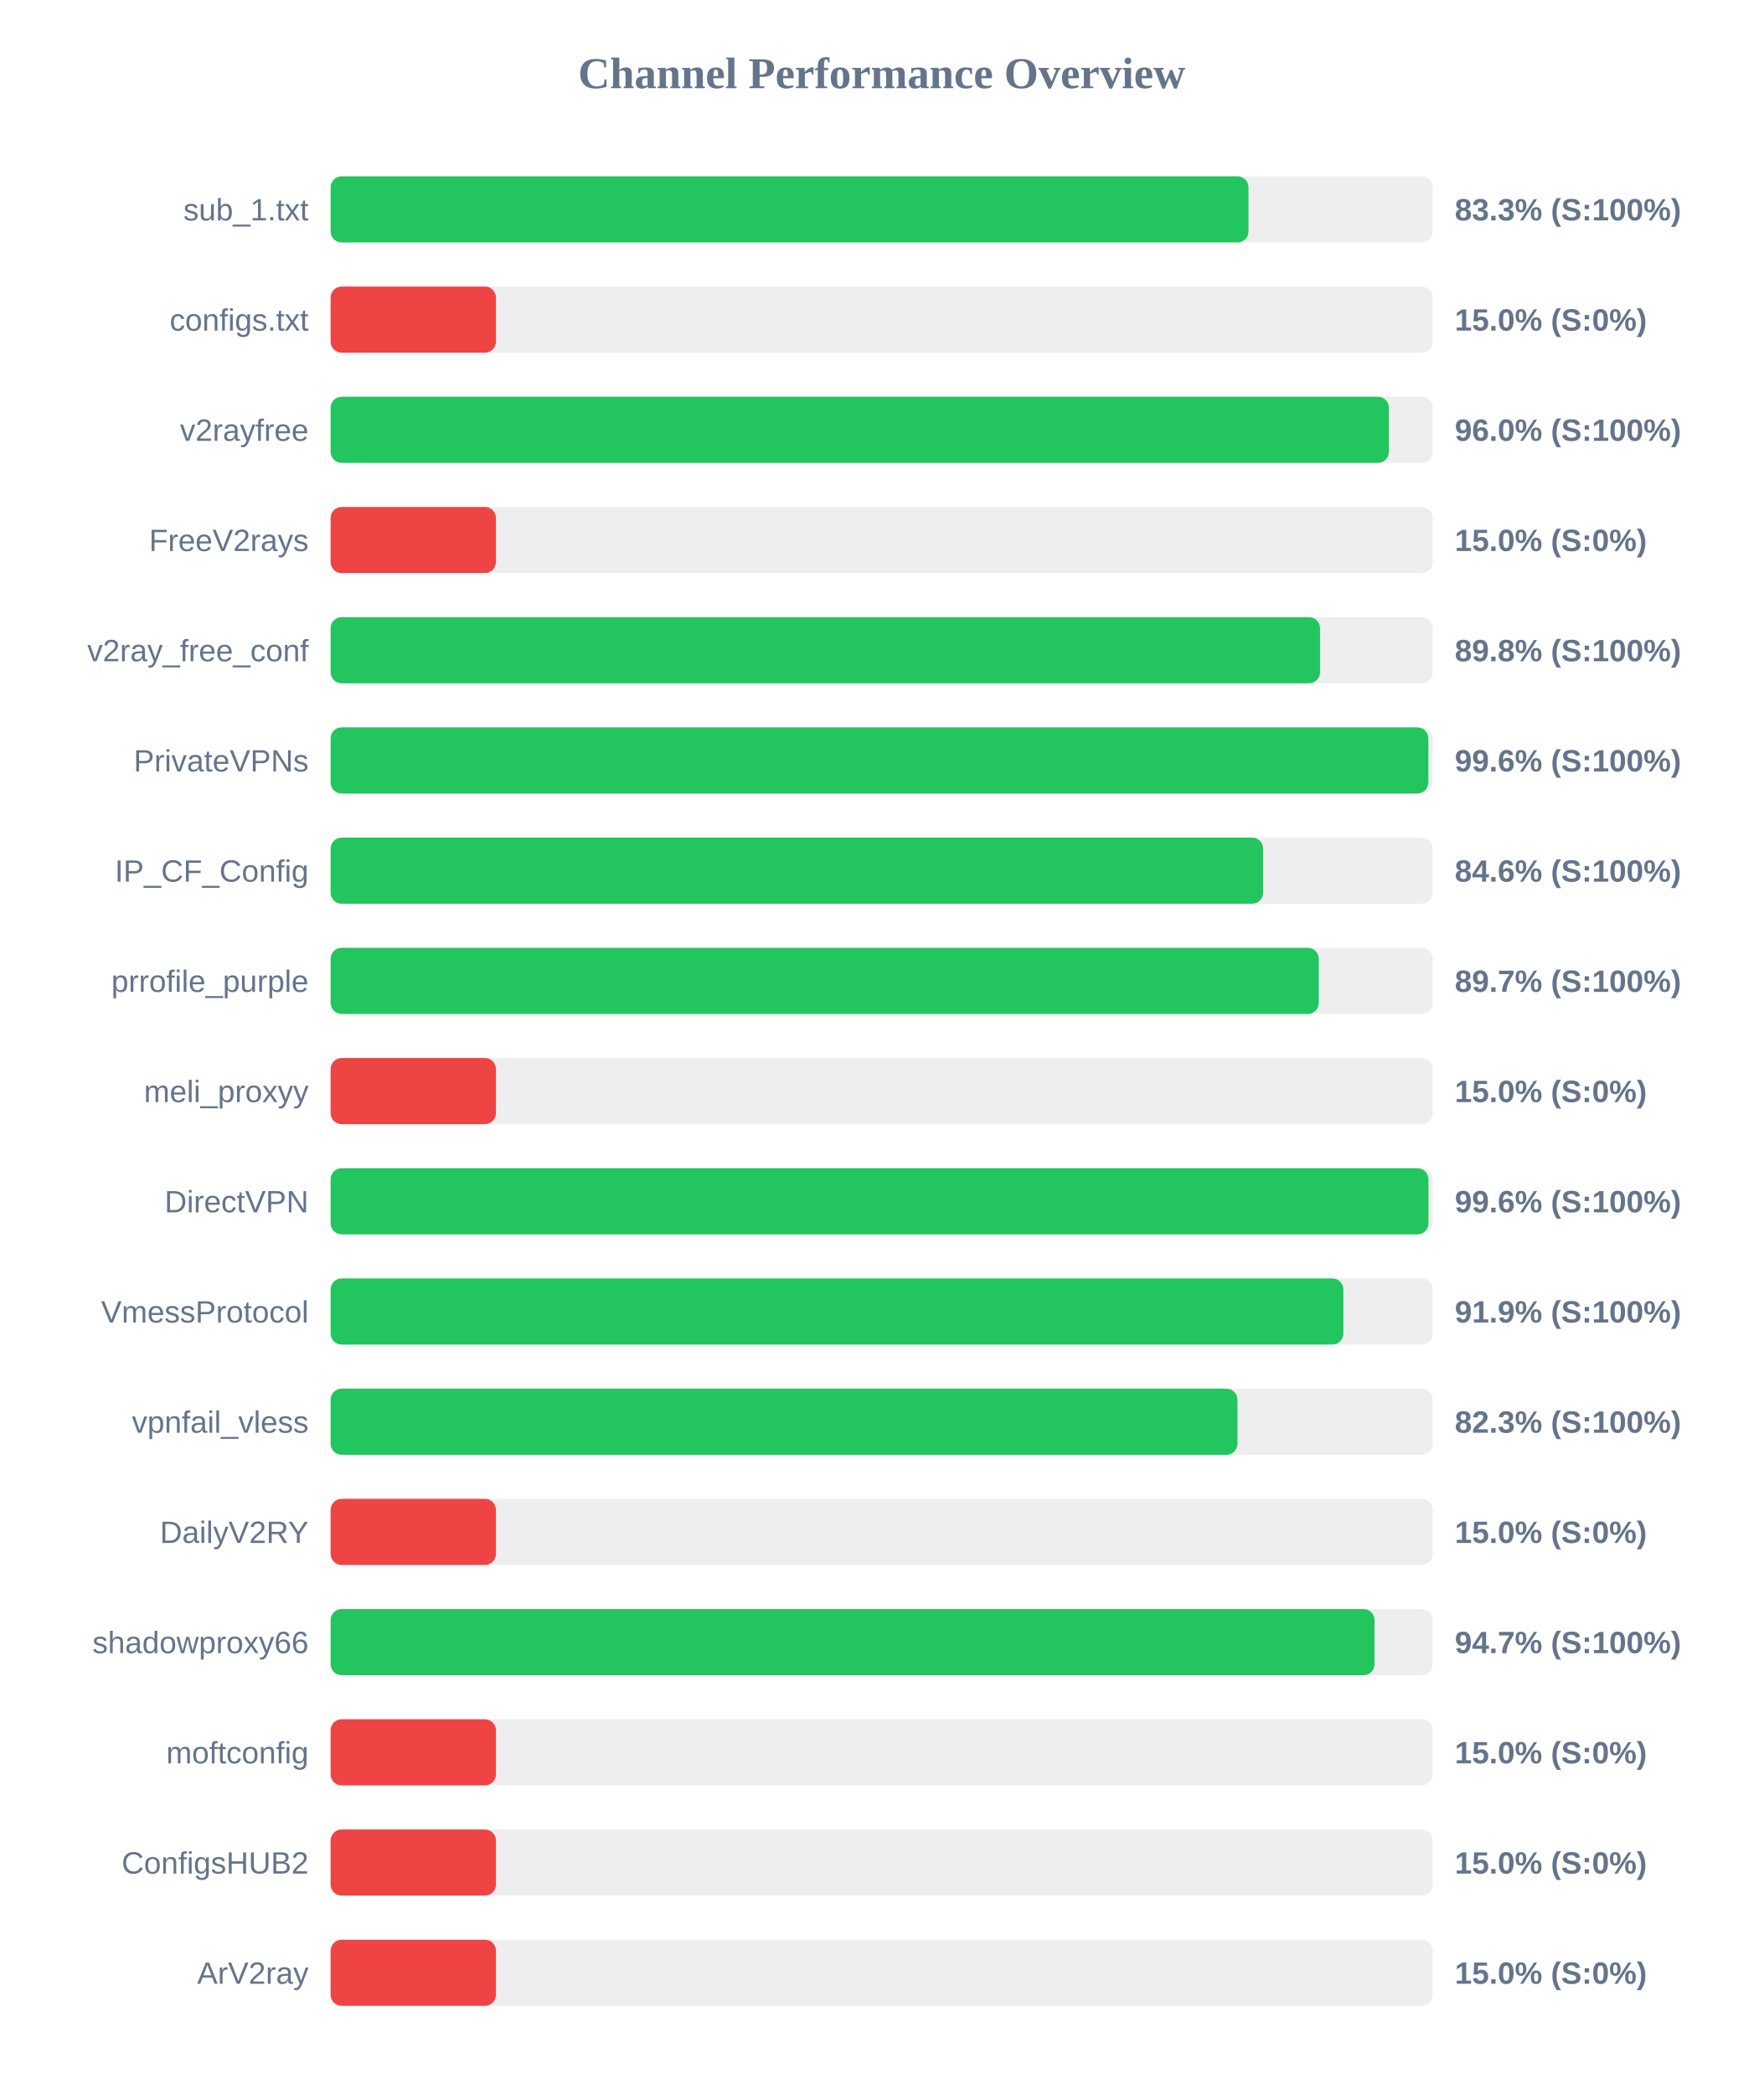
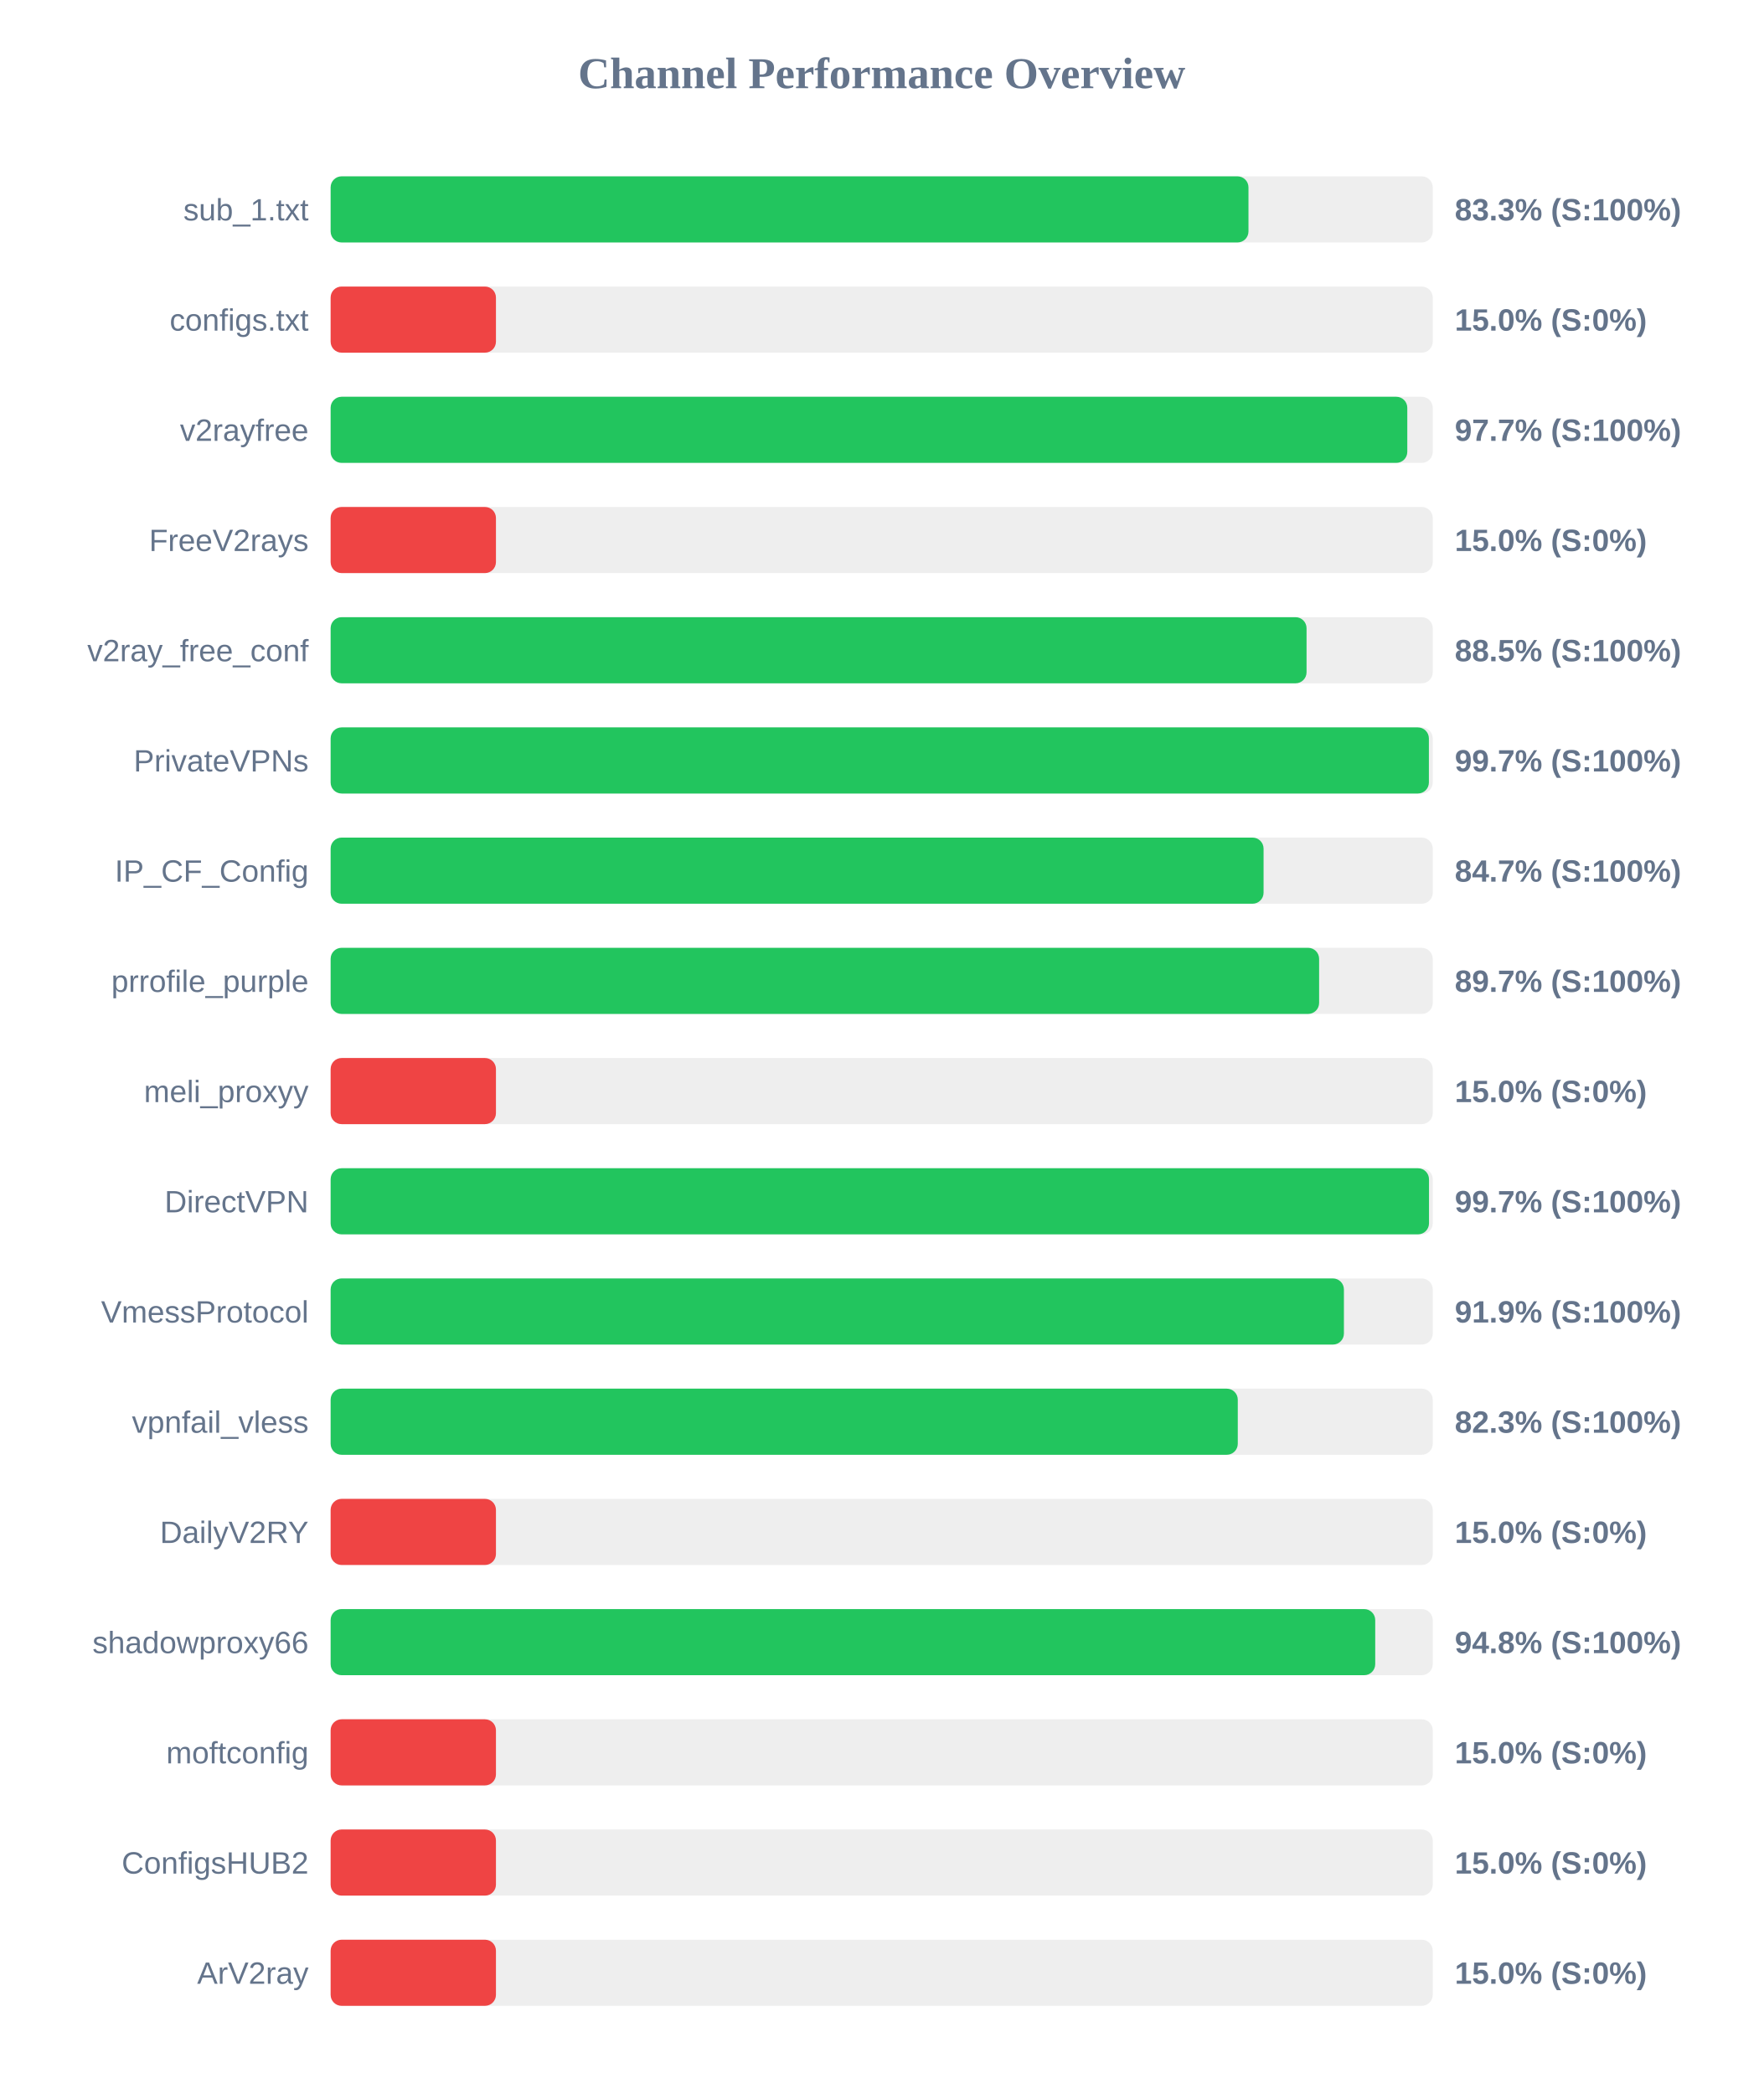
<svg xmlns="http://www.w3.org/2000/svg" width="800" height="950" version="1.1">
  <style>
        .row { font: 14px Arial; fill: #64748b; }
        .score { font: bold 14px Arial; fill: #64748b; }
    </style>
  <text x="400" y="40" text-anchor="middle" font-size="20px" font-weight="bold" fill="#64748b">Channel Performance Overview</text>
  <rect x="150" y="80" width="500" height="30" fill="#eee" rx="5" />
  <rect x="150" y="80" width="416.4" height="30" fill="#22c55e" rx="5" />
  <text x="140" y="100" text-anchor="end" class="row">sub_1.txt</text>
  <text x="660" y="100" text-anchor="start" class="score">83.3% (S:100%)</text>
  <rect x="150" y="130" width="500" height="30" fill="#eee" rx="5" />
  <rect x="150" y="130" width="75.0" height="30" fill="#ef4444" rx="5" />
  <text x="140" y="150" text-anchor="end" class="row">configs.txt</text>
  <text x="660" y="150" text-anchor="start" class="score">15.0% (S:0%)</text>
  <rect x="150" y="180" width="500" height="30" fill="#eee" rx="5" />
-   <rect x="150" y="180" width="480.1" height="30" fill="#22c55e" rx="5" />
+   <rect x="150" y="180" width="488.45" height="30" fill="#22c55e" rx="5" />
  <text x="140" y="200" text-anchor="end" class="row">v2rayfree</text>
-   <text x="660" y="200" text-anchor="start" class="score">96.0% (S:100%)</text>
+   <text x="660" y="200" text-anchor="start" class="score">97.7% (S:100%)</text>
  <rect x="150" y="230" width="500" height="30" fill="#eee" rx="5" />
  <rect x="150" y="230" width="75.0" height="30" fill="#ef4444" rx="5" />
  <text x="140" y="250" text-anchor="end" class="row">FreeV2rays</text>
  <text x="660" y="250" text-anchor="start" class="score">15.0% (S:0%)</text>
  <rect x="150" y="280" width="500" height="30" fill="#eee" rx="5" />
-   <rect x="150" y="280" width="448.85" height="30" fill="#22c55e" rx="5" />
+   <rect x="150" y="280" width="442.75" height="30" fill="#22c55e" rx="5" />
  <text x="140" y="300" text-anchor="end" class="row">v2ray_free_conf</text>
-   <text x="660" y="300" text-anchor="start" class="score">89.8% (S:100%)</text>
+   <text x="660" y="300" text-anchor="start" class="score">88.5% (S:100%)</text>
  <rect x="150" y="330" width="500" height="30" fill="#eee" rx="5" />
-   <rect x="150" y="330" width="498.0" height="30" fill="#22c55e" rx="5" />
+   <rect x="150" y="330" width="498.25" height="30" fill="#22c55e" rx="5" />
  <text x="140" y="350" text-anchor="end" class="row">PrivateVPNs</text>
-   <text x="660" y="350" text-anchor="start" class="score">99.6% (S:100%)</text>
+   <text x="660" y="350" text-anchor="start" class="score">99.7% (S:100%)</text>
  <rect x="150" y="380" width="500" height="30" fill="#eee" rx="5" />
-   <rect x="150" y="380" width="423.05" height="30" fill="#22c55e" rx="5" />
+   <rect x="150" y="380" width="423.25" height="30" fill="#22c55e" rx="5" />
  <text x="140" y="400" text-anchor="end" class="row">IP_CF_Config</text>
-   <text x="660" y="400" text-anchor="start" class="score">84.6% (S:100%)</text>
+   <text x="660" y="400" text-anchor="start" class="score">84.7% (S:100%)</text>
  <rect x="150" y="430" width="500" height="30" fill="#eee" rx="5" />
-   <rect x="150" y="430" width="448.3" height="30" fill="#22c55e" rx="5" />
+   <rect x="150" y="430" width="448.45" height="30" fill="#22c55e" rx="5" />
  <text x="140" y="450" text-anchor="end" class="row">prrofile_purple</text>
  <text x="660" y="450" text-anchor="start" class="score">89.7% (S:100%)</text>
  <rect x="150" y="480" width="500" height="30" fill="#eee" rx="5" />
  <rect x="150" y="480" width="75.0" height="30" fill="#ef4444" rx="5" />
  <text x="140" y="500" text-anchor="end" class="row">meli_proxyy</text>
  <text x="660" y="500" text-anchor="start" class="score">15.0% (S:0%)</text>
  <rect x="150" y="530" width="500" height="30" fill="#eee" rx="5" />
-   <rect x="150" y="530" width="498.05" height="30" fill="#22c55e" rx="5" />
+   <rect x="150" y="530" width="498.3" height="30" fill="#22c55e" rx="5" />
  <text x="140" y="550" text-anchor="end" class="row">DirectVPN</text>
-   <text x="660" y="550" text-anchor="start" class="score">99.6% (S:100%)</text>
+   <text x="660" y="550" text-anchor="start" class="score">99.7% (S:100%)</text>
  <rect x="150" y="580" width="500" height="30" fill="#eee" rx="5" />
-   <rect x="150" y="580" width="459.45" height="30" fill="#22c55e" rx="5" />
+   <rect x="150" y="580" width="459.7" height="30" fill="#22c55e" rx="5" />
  <text x="140" y="600" text-anchor="end" class="row">VmessProtocol</text>
  <text x="660" y="600" text-anchor="start" class="score">91.9% (S:100%)</text>
  <rect x="150" y="630" width="500" height="30" fill="#eee" rx="5" />
-   <rect x="150" y="630" width="411.4" height="30" fill="#22c55e" rx="5" />
+   <rect x="150" y="630" width="411.55" height="30" fill="#22c55e" rx="5" />
  <text x="140" y="650" text-anchor="end" class="row">vpnfail_vless</text>
  <text x="660" y="650" text-anchor="start" class="score">82.3% (S:100%)</text>
  <rect x="150" y="680" width="500" height="30" fill="#eee" rx="5" />
  <rect x="150" y="680" width="75.0" height="30" fill="#ef4444" rx="5" />
  <text x="140" y="700" text-anchor="end" class="row">DailyV2RY</text>
  <text x="660" y="700" text-anchor="start" class="score">15.0% (S:0%)</text>
  <rect x="150" y="730" width="500" height="30" fill="#eee" rx="5" />
-   <rect x="150" y="730" width="473.6" height="30" fill="#22c55e" rx="5" />
+   <rect x="150" y="730" width="473.9" height="30" fill="#22c55e" rx="5" />
  <text x="140" y="750" text-anchor="end" class="row">shadowproxy66</text>
-   <text x="660" y="750" text-anchor="start" class="score">94.7% (S:100%)</text>
+   <text x="660" y="750" text-anchor="start" class="score">94.8% (S:100%)</text>
  <rect x="150" y="780" width="500" height="30" fill="#eee" rx="5" />
  <rect x="150" y="780" width="75.0" height="30" fill="#ef4444" rx="5" />
  <text x="140" y="800" text-anchor="end" class="row">moftconfig</text>
  <text x="660" y="800" text-anchor="start" class="score">15.0% (S:0%)</text>
  <rect x="150" y="830" width="500" height="30" fill="#eee" rx="5" />
  <rect x="150" y="830" width="75.0" height="30" fill="#ef4444" rx="5" />
  <text x="140" y="850" text-anchor="end" class="row">ConfigsHUB2</text>
  <text x="660" y="850" text-anchor="start" class="score">15.0% (S:0%)</text>
  <rect x="150" y="880" width="500" height="30" fill="#eee" rx="5" />
  <rect x="150" y="880" width="75.0" height="30" fill="#ef4444" rx="5" />
  <text x="140" y="900" text-anchor="end" class="row">ArV2ray</text>
  <text x="660" y="900" text-anchor="start" class="score">15.0% (S:0%)</text>
</svg>
